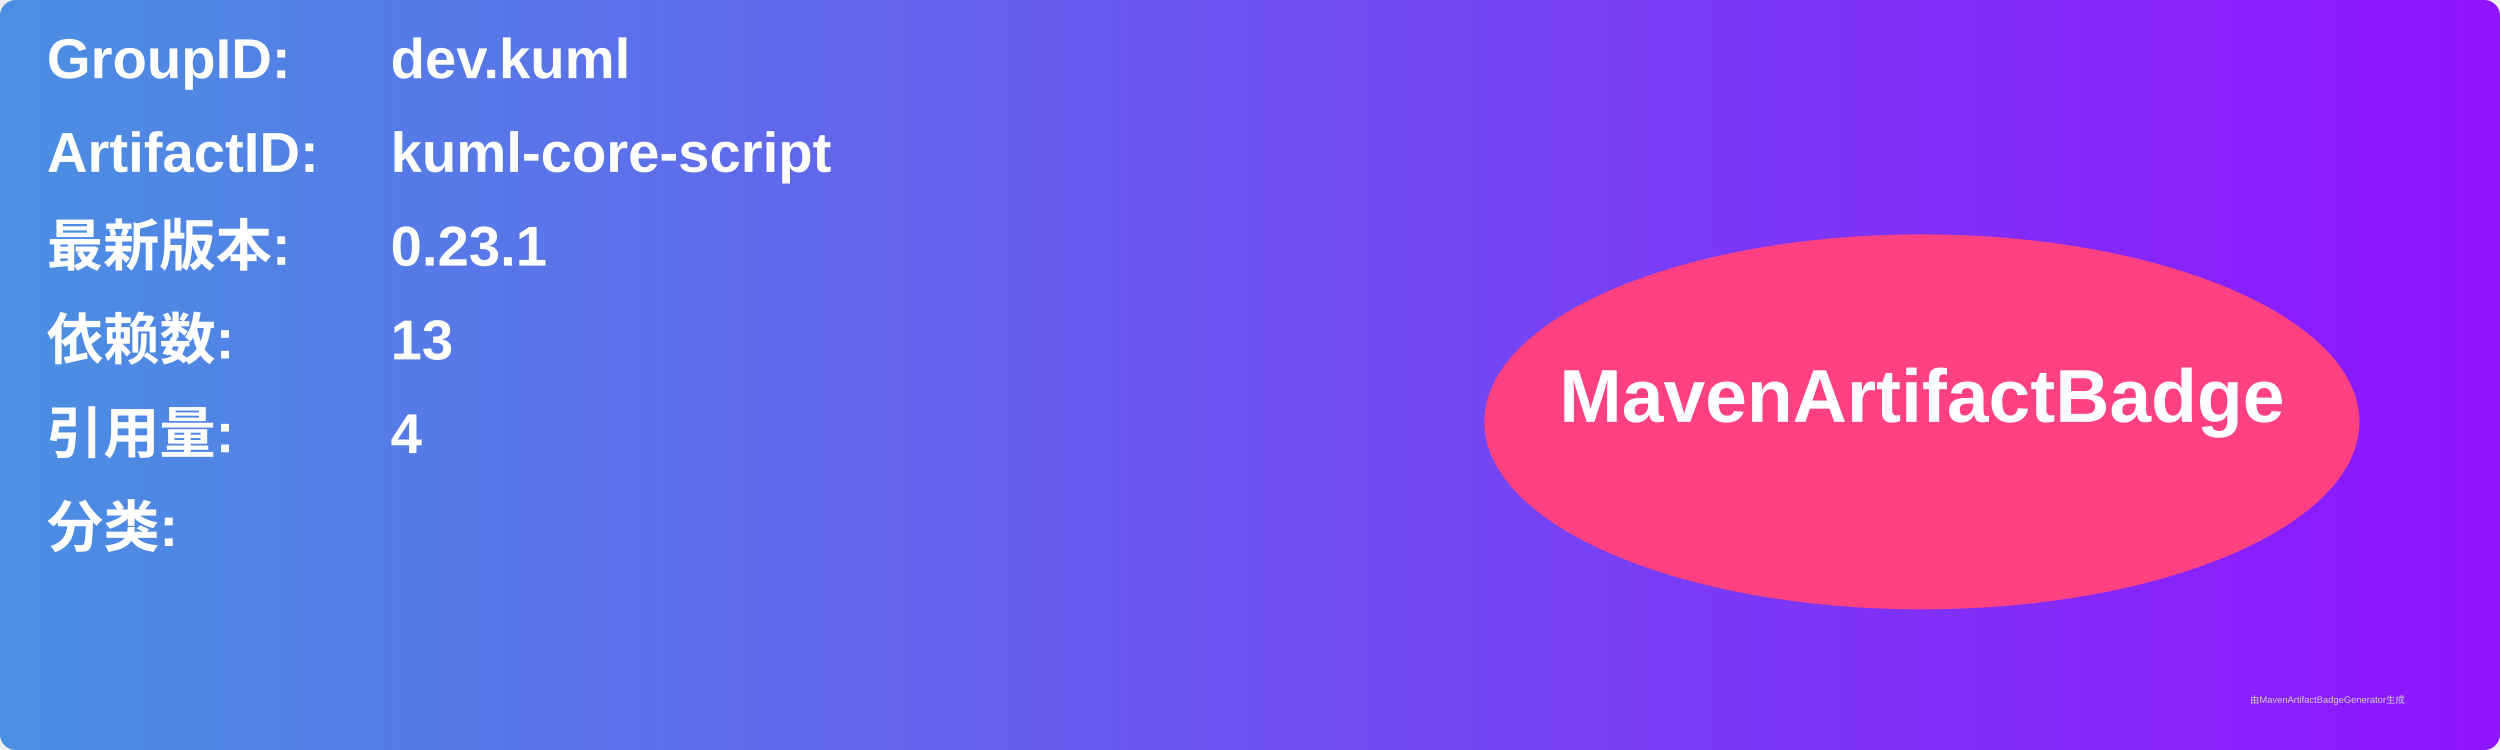
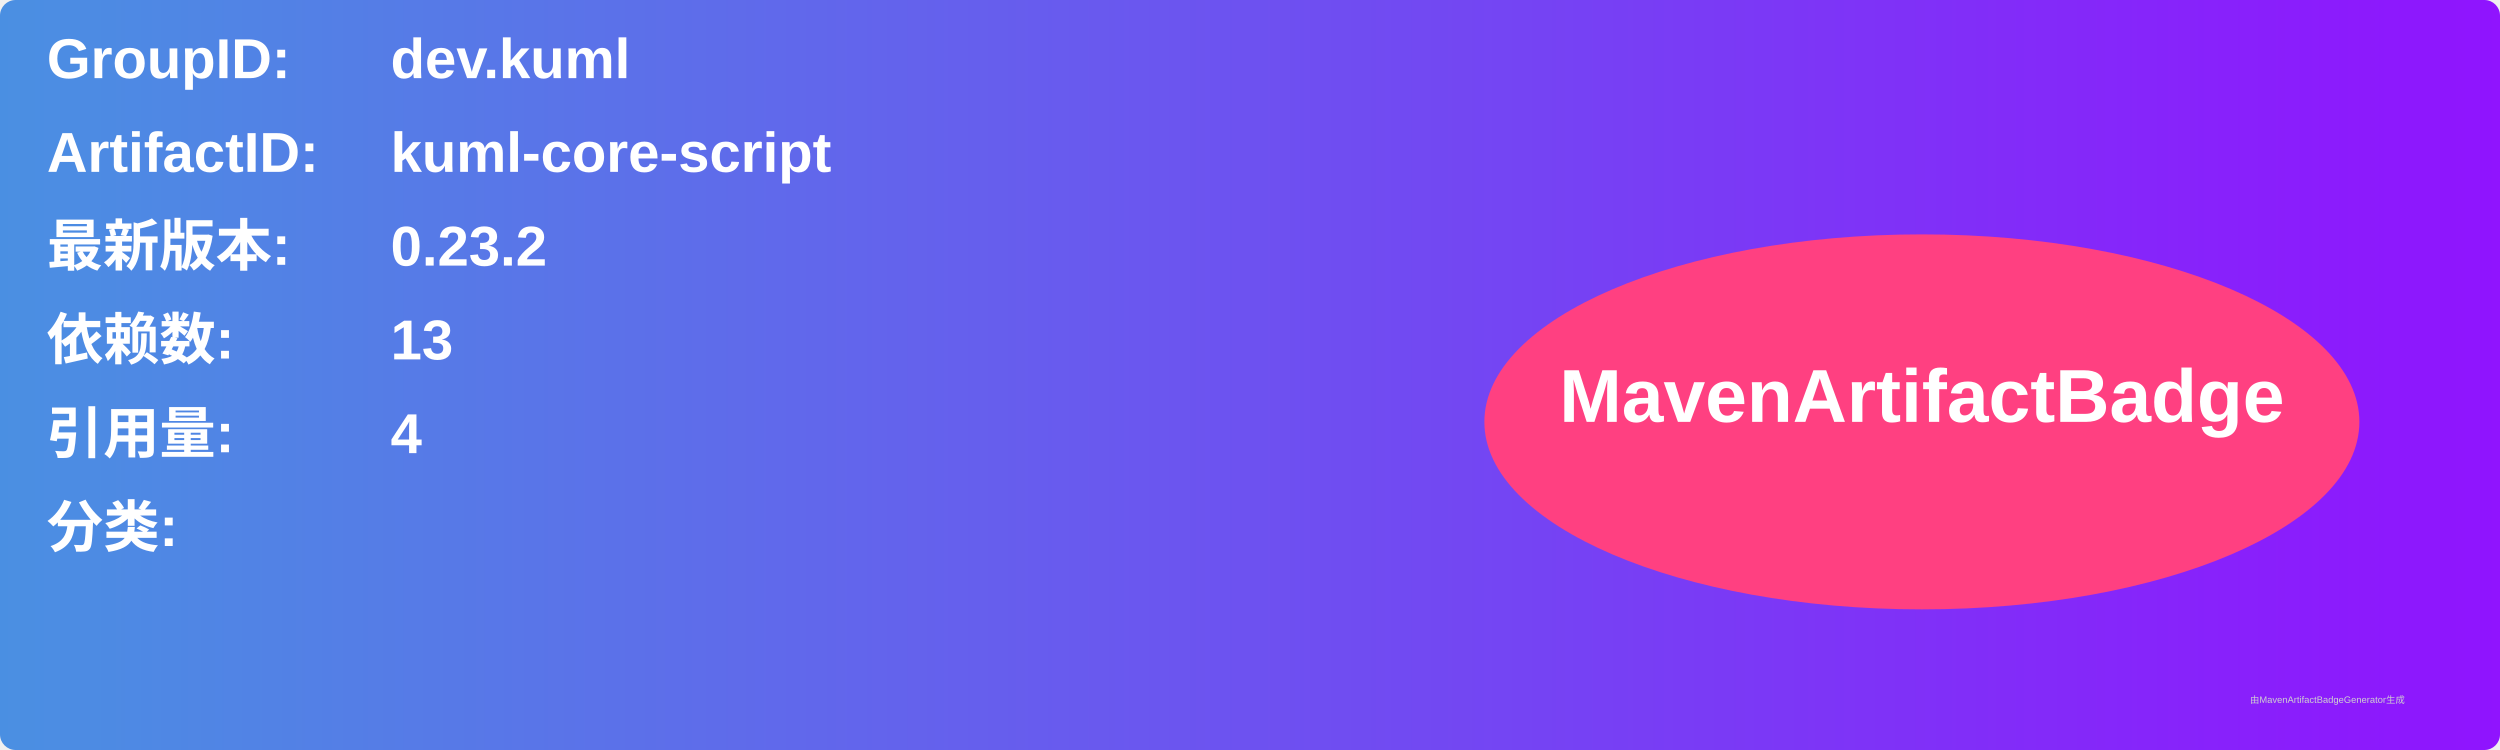
<svg xmlns="http://www.w3.org/2000/svg" width="800" height="240" viewBox="0 0 800 240">
  <linearGradient id="grad" x1="0%" y1="0%" x2="100%" y2="0%">
    <stop offset="0%" stop-color="#4a90e2" />
    <stop offset="100%" stop-color="#9013fe" />
  </linearGradient>
  <rect width="100%" height="100%" rx="5" ry="5" fill="url(#grad)" />
  <g transform="translate(15, 15)">
    <text x="0" y="10" font-family="Arial" font-size="18" fill="white" font-weight="bold" width="260">GroupID:</text>
    <text x="110" y="10" font-family="Arial" font-size="18" fill="white" font-weight="bold" width="460">dev.kuml</text>
    <text x="0" y="40" font-family="Arial" font-size="18" fill="white" font-weight="bold" width="260">ArtifactID:</text>
    <text x="110" y="40" font-family="Arial" font-size="18" fill="white" font-weight="bold" width="460">kuml-core-script</text>
    <text x="0" y="70" font-family="Arial" font-size="18" fill="white" font-weight="bold">最新版本:</text>
    <text x="110" y="70" font-family="Arial" font-size="18" fill="white" font-weight="bold">
-       <tspan font-weight="bold">0.23.1</tspan>
+       <tspan font-weight="bold">0.23.2</tspan>
    </text>
    <text x="0" y="100" font-family="Arial" font-size="18" fill="white" font-weight="bold">依赖数: </text>
    <text x="110" y="100" font-family="Arial" font-size="18" fill="white">
      <tspan font-weight="bold">13</tspan>
    </text>
    <text x="0" y="130" font-family="Arial" font-size="18" fill="white" font-weight="bold">引用量: </text>
    <text x="110" y="130" font-family="Arial" font-size="18" fill="white">
      <tspan font-weight="bold">4</tspan>
    </text>
    <text x="0" y="160" font-family="Arial" font-size="18" fill="white" font-weight="bold">分类:</text>
    <text x="10" y="190" font-family="Arial" font-size="10" fill="white">
      <tspan font-weight="bold" />
    </text>
    <ellipse cx="600" cy="120" rx="140" ry="60" fill="#ff4081" />
    <text x="600" y="120" text-anchor="middle" font-family="Arial" font-size="24" fill="white" font-weight="bold">MavenArtifactBadge</text>
  </g>
  <text x="720" y="225" font-family="Arial" font-size="3" fill="#d0d0d0">由MavenArtifactBadgeGenerator生成</text>
</svg>
